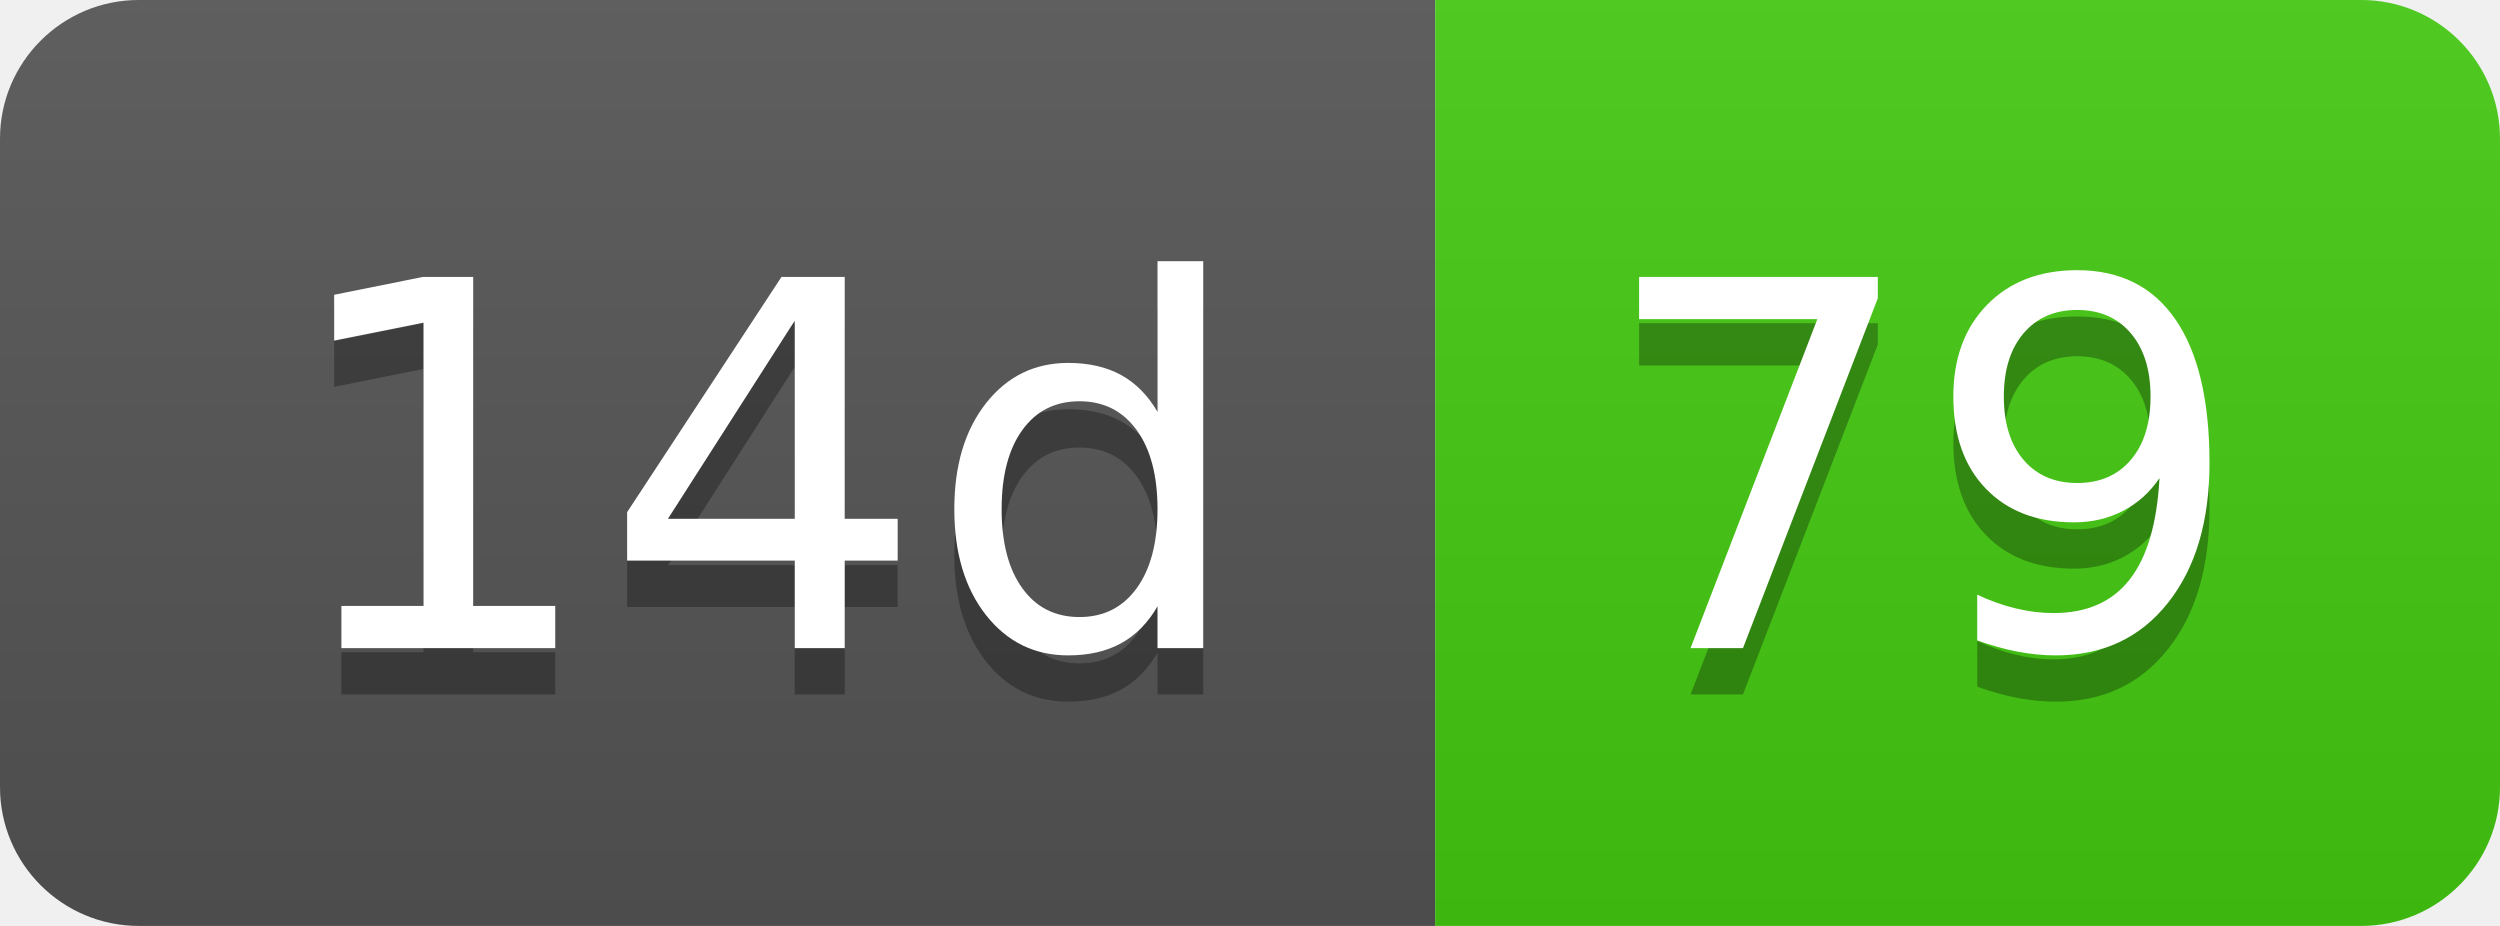
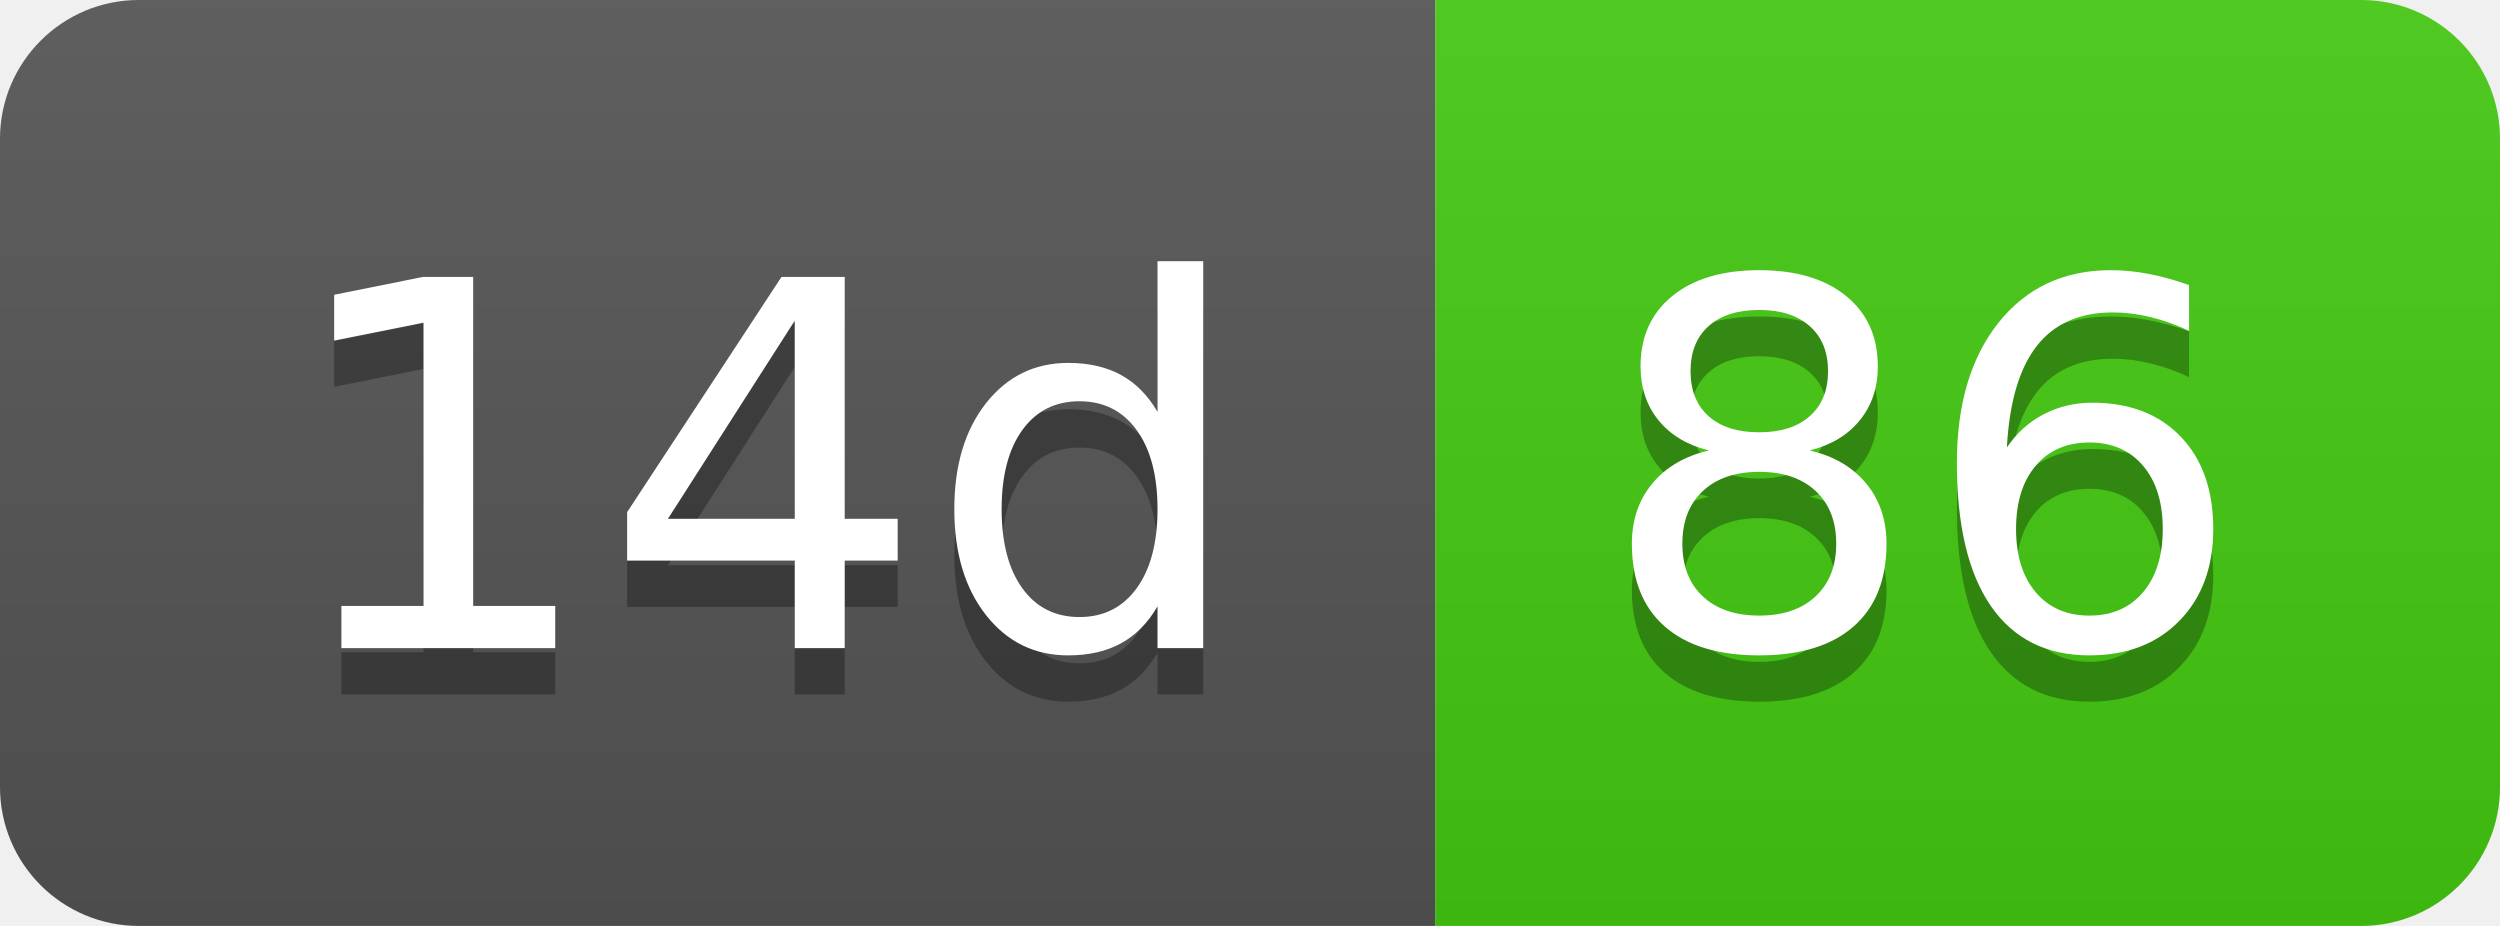
- <svg xmlns="http://www.w3.org/2000/svg" width="54" height="20" role="img" aria-label="14d: 79">
+ <svg xmlns="http://www.w3.org/2000/svg" width="54" height="20" role="img" aria-label="14d: 86">
  <linearGradient id="s" x2="0" y2="100%">
    <stop offset="0" stop-color="#bbb" stop-opacity=".1" />
    <stop offset="1" stop-opacity=".1" />
  </linearGradient>
  <clipPath id="r">
    <rect width="54" height="20" rx="3" fill="#fff" />
  </clipPath>
  <g clip-path="url(#r)">
    <rect width="31" height="20" fill="#555" />
    <rect x="31" width="23" height="20" fill="#4c1" />
    <rect width="54" height="20" fill="url(#s)" />
  </g>
  <g fill="#fff" text-anchor="middle" font-family="Verdana,Geneva,DejaVu Sans,sans-serif" text-rendering="geometricPrecision" font-size="110">
    <text aria-hidden="true" x="165" y="150" fill="#010101" fill-opacity=".3" transform="scale(.1)" textLength="210">14d</text>
    <text x="165" y="140" transform="scale(.1)" fill="#fff" textLength="210">14d</text>
-     <text aria-hidden="true" x="415" y="150" fill="#010101" fill-opacity=".3" transform="scale(.1)" textLength="130">79</text>
-     <text x="415" y="140" transform="scale(.1)" fill="#fff" textLength="130">79</text>
+     <text aria-hidden="true" x="415" y="150" fill="#010101" fill-opacity=".3" transform="scale(.1)" textLength="130">86</text>
+     <text x="415" y="140" transform="scale(.1)" fill="#fff" textLength="130">86</text>
  </g>
</svg>
